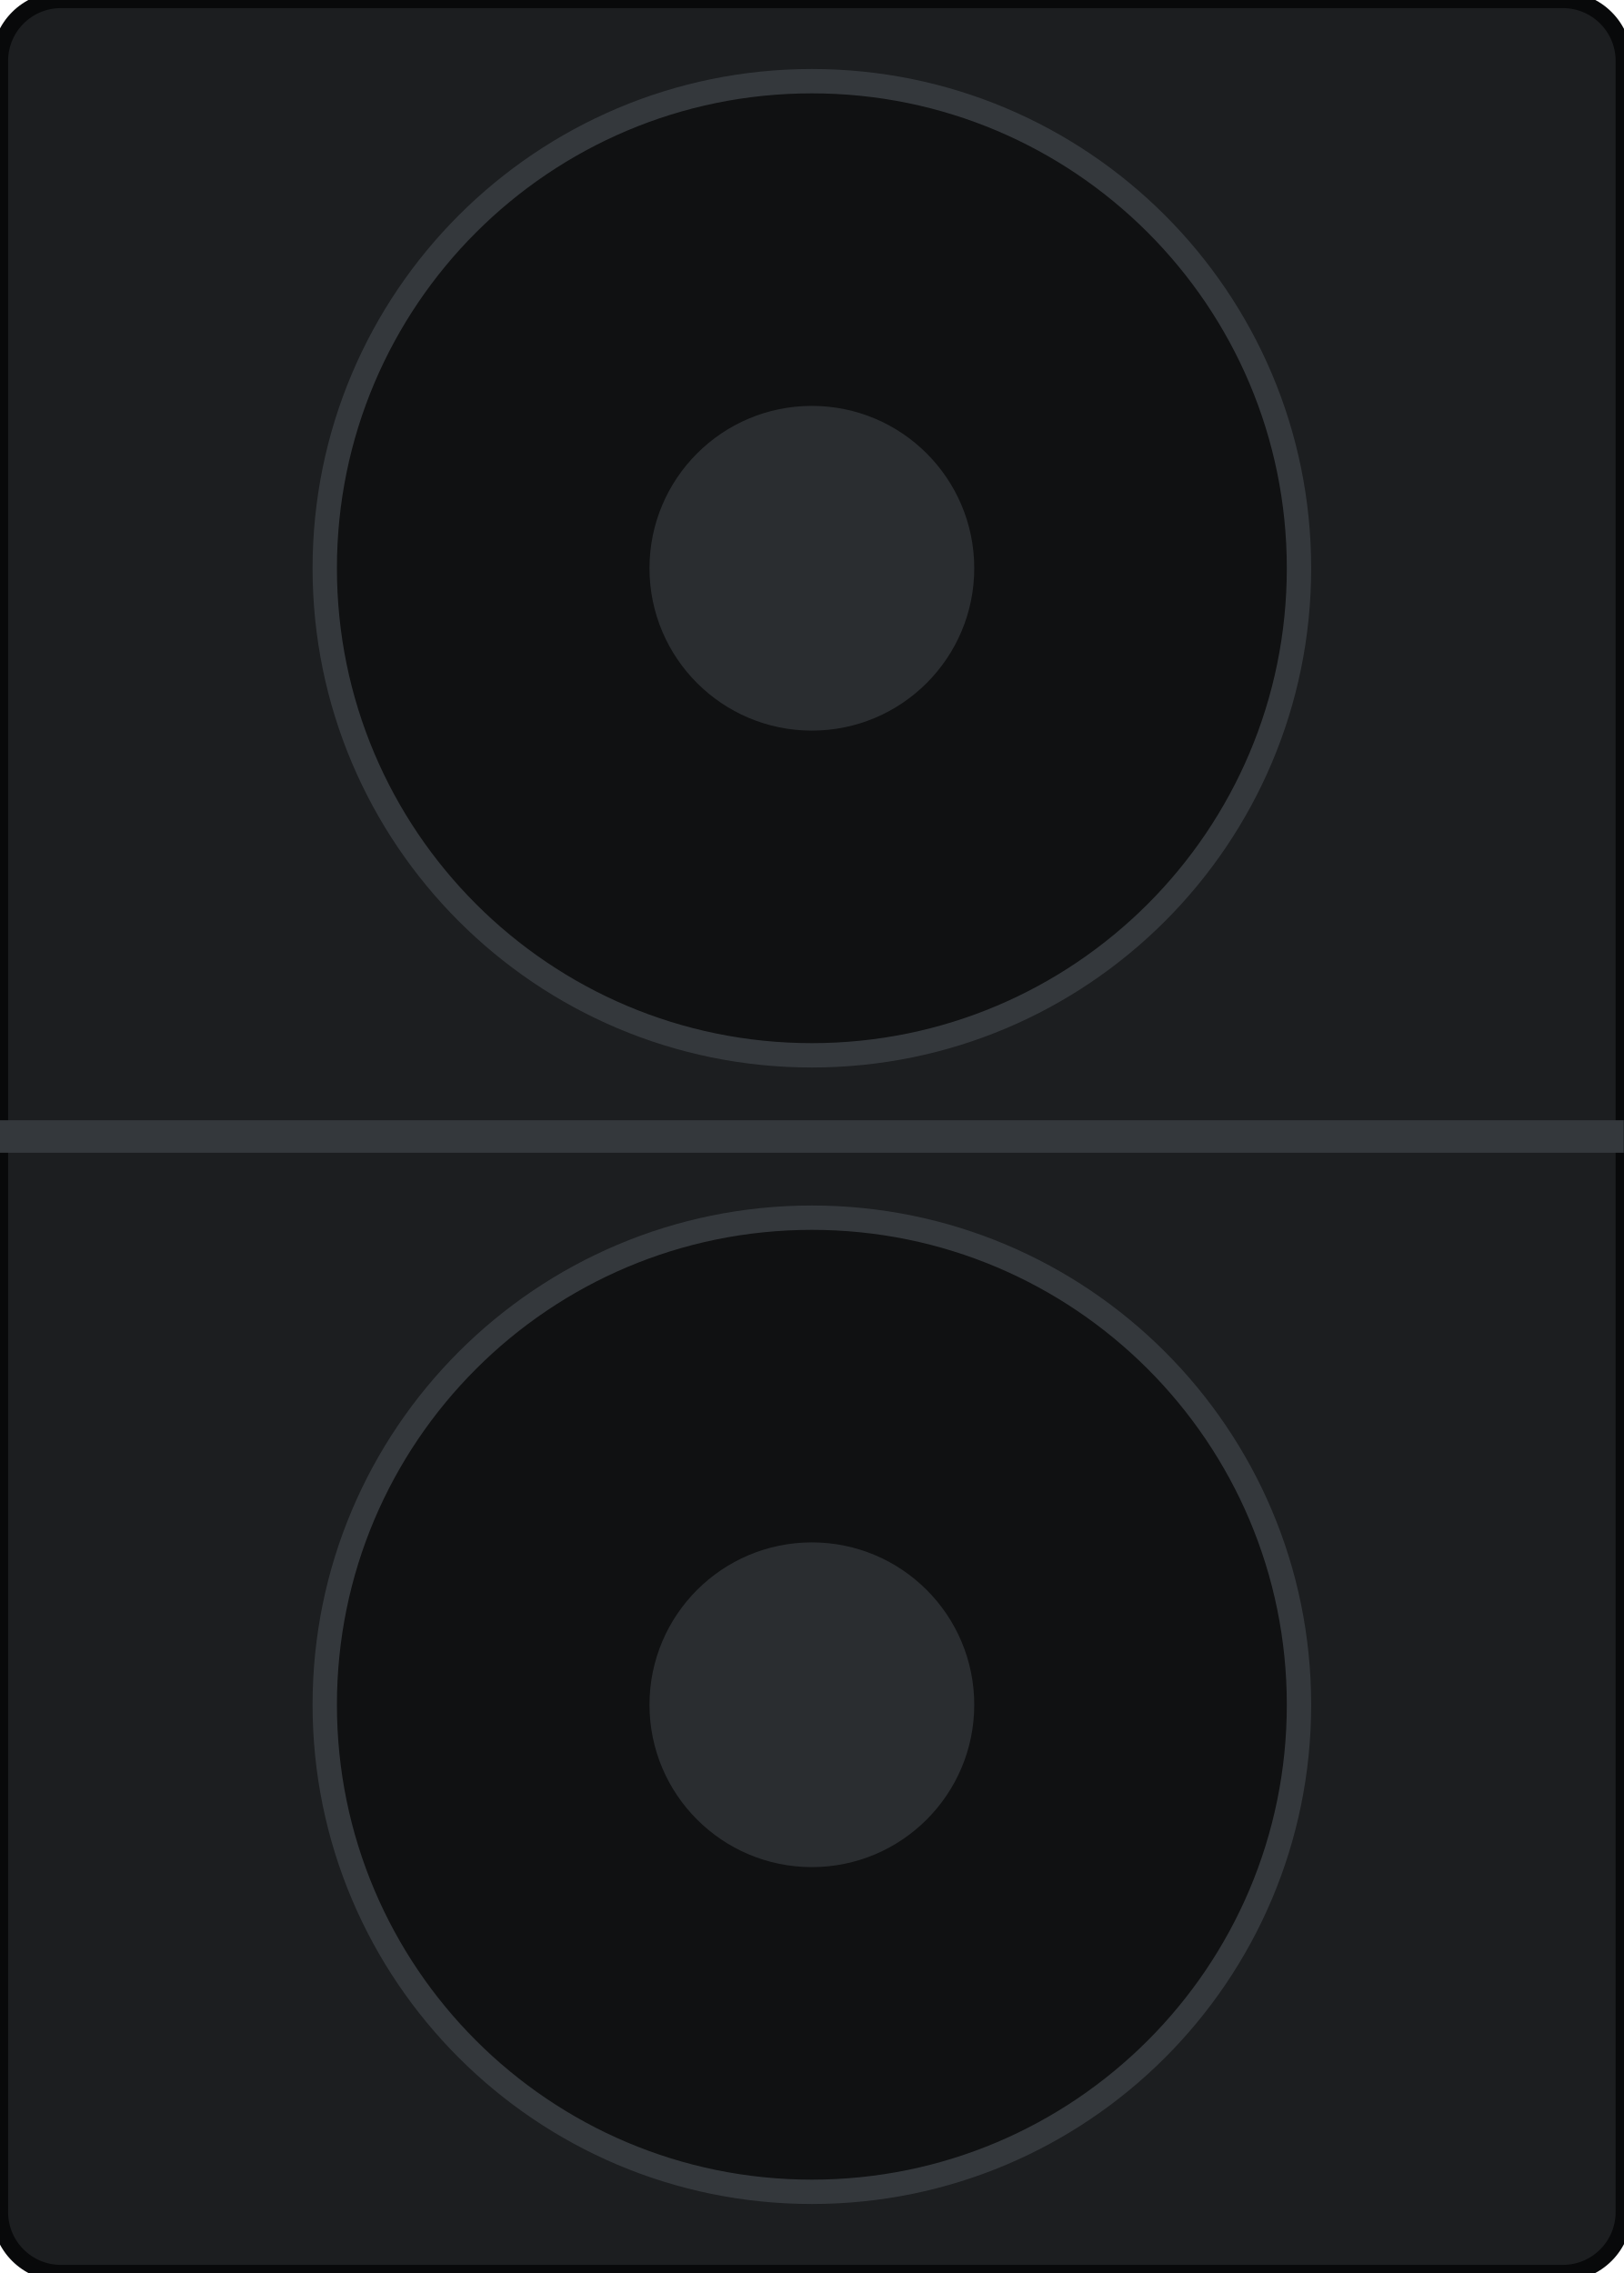
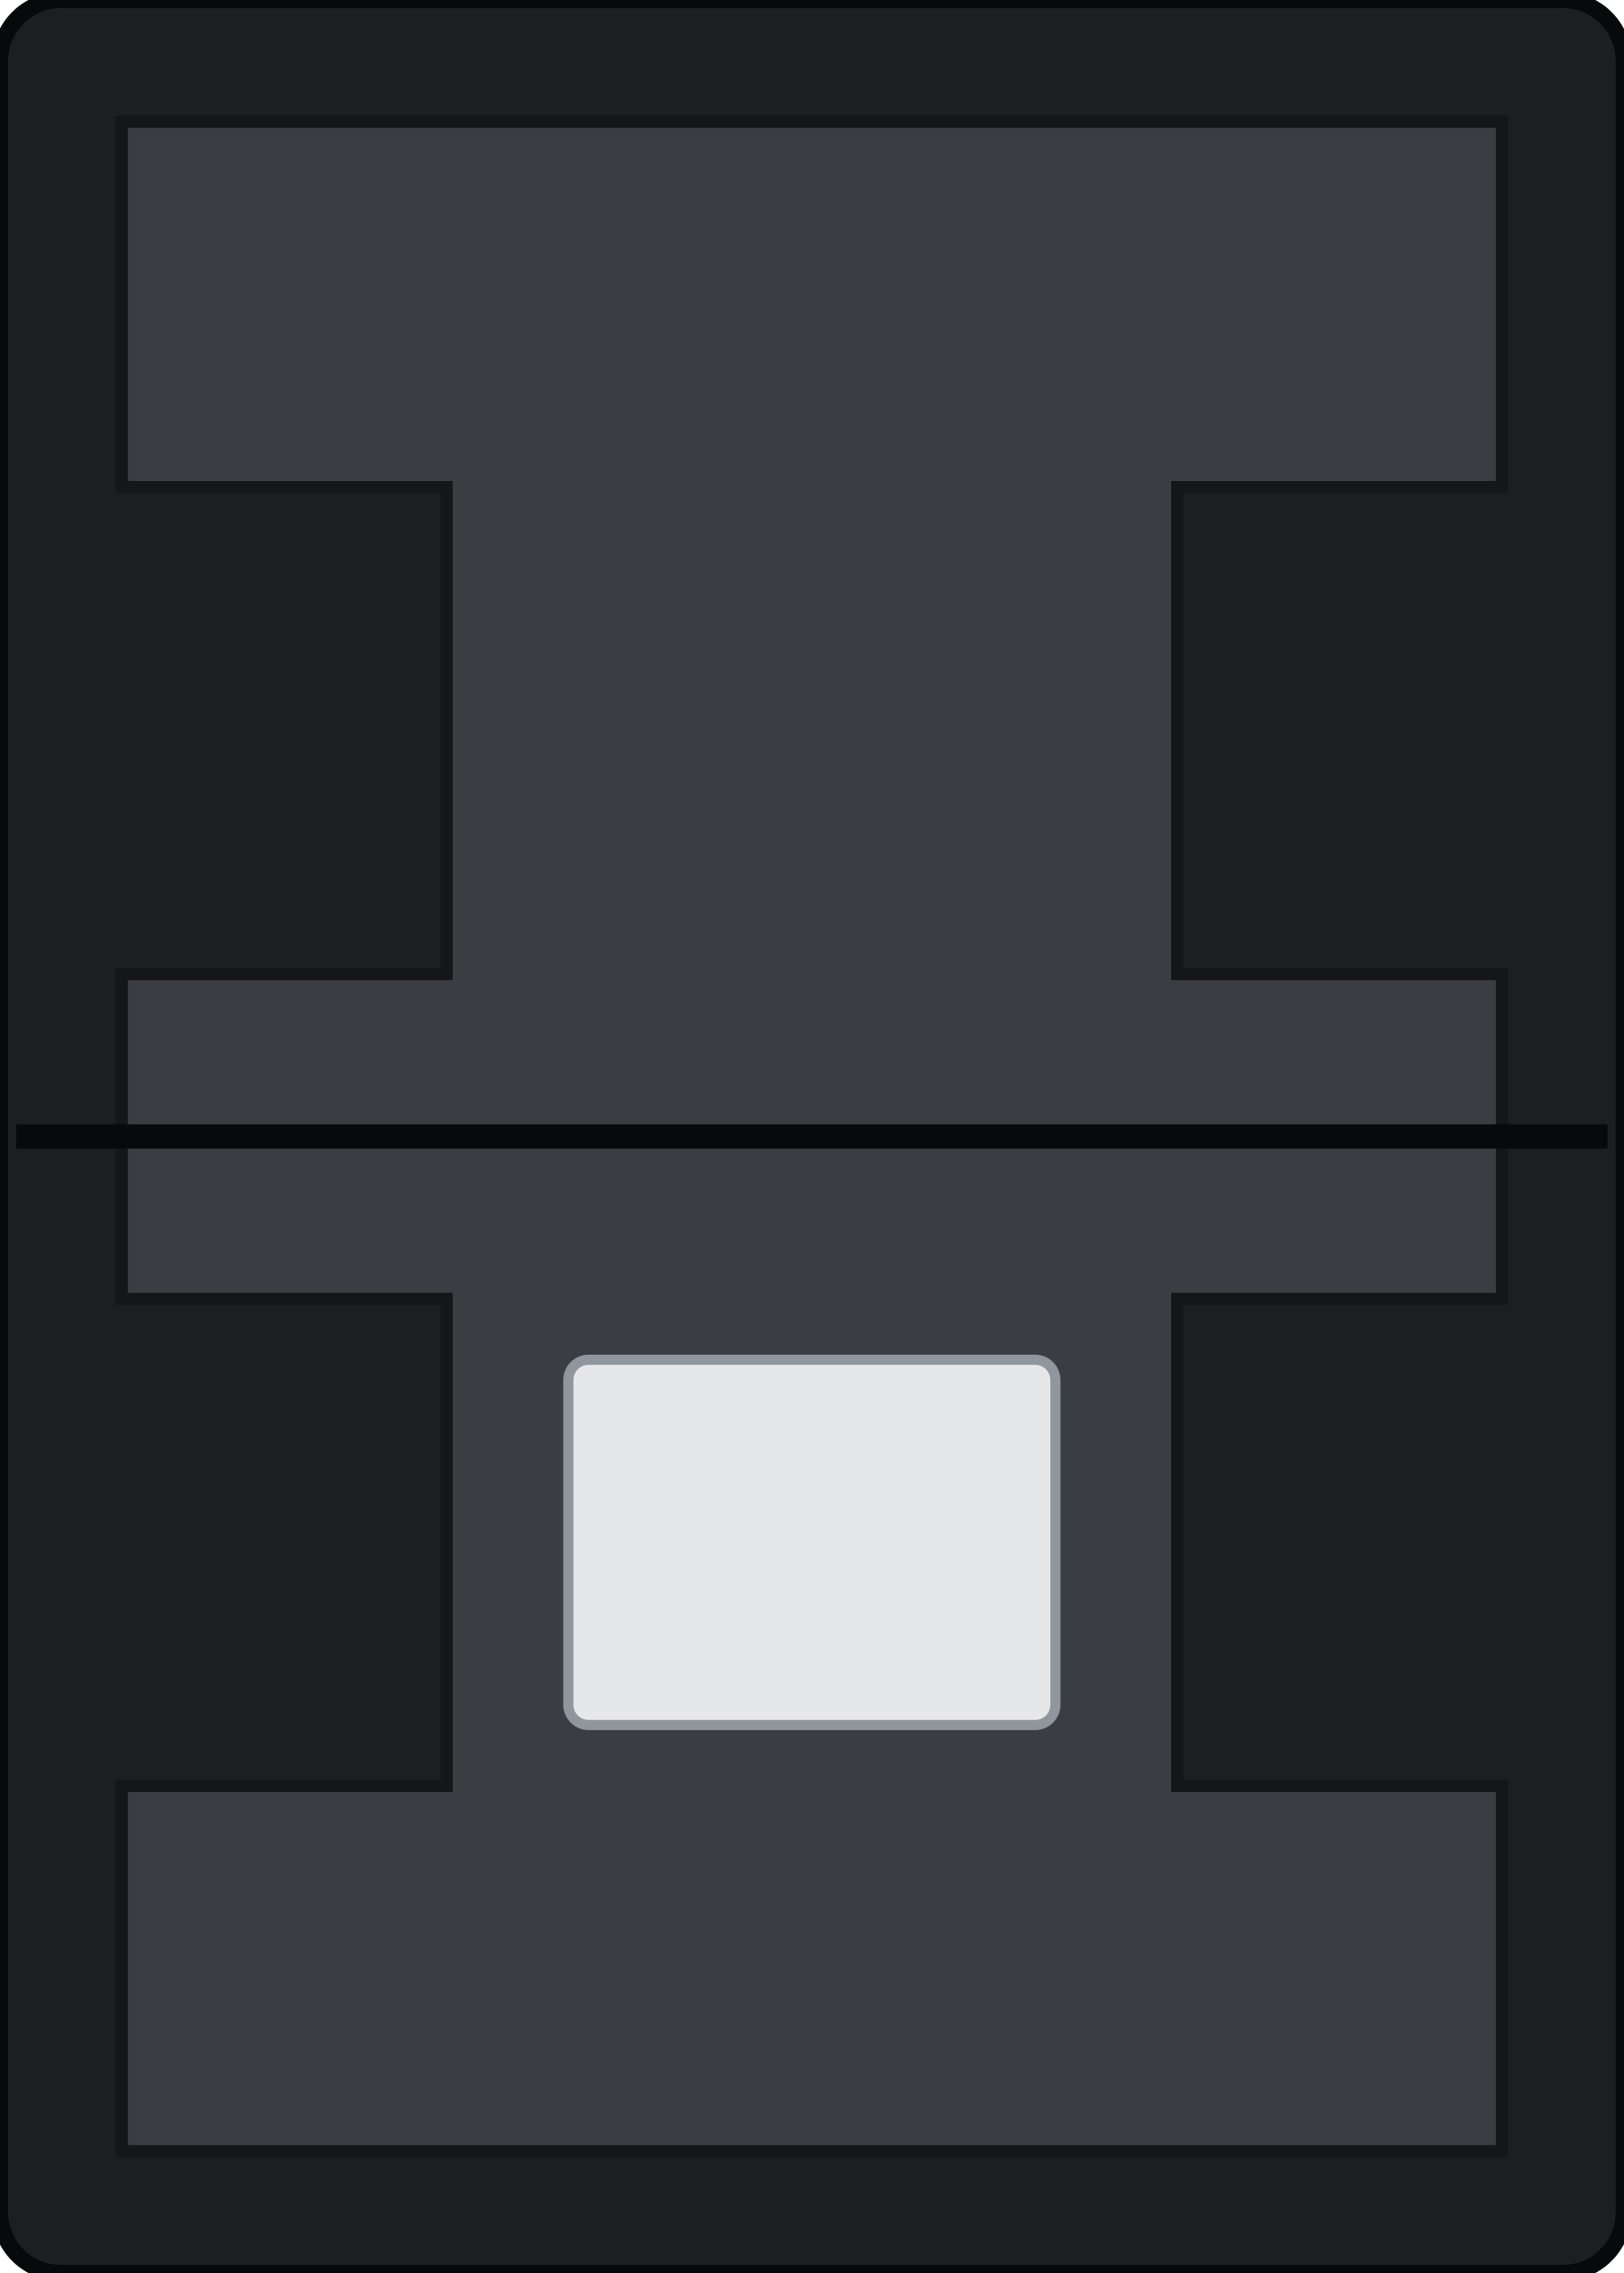
<svg xmlns="http://www.w3.org/2000/svg" width="40mm" height="56mm" viewBox="0 0 40 56">
-   <rect id="body" x="0" y="0" width="40" height="56" rx="1.5" fill="#1c1e20" stroke="#08090a" stroke-width="0.4" />
-   <path d="M0 28 H40" stroke="#34383c" stroke-width="0.8" />
-   <circle cx="20" cy="14" r="12" fill="#101112" stroke="#34383c" stroke-width="0.6" />
-   <circle cx="20" cy="42" r="12" fill="#101112" stroke="#34383c" stroke-width="0.6" />
-   <circle cx="20" cy="14" r="4" fill="#2a2d30" />
-   <circle cx="20" cy="42" r="4" fill="#2a2d30" />
+   <g id="body">
+     <rect x="0" y="0" width="40" height="56" rx="1.5" fill="#1c1e20" stroke="#08090a" stroke-width="0.4" />
+     <path d="M3 3 H37 V12 H29 V24 H37 V32 H29 V44 H37 V53 H3 V44 H11 V32 H3 V24 H11 V12 H3 Z" fill="#3a3d41" stroke="#141618" stroke-width="0.3" />
+     <path d="M0.4 28 H39.6" stroke="#08090a" stroke-width="0.6" />
+   </g>
+   <rect id="label" x="14" y="33.5" width="12" height="9" rx="0.5" fill="#e6e7e8" stroke="#8f969d" stroke-width="0.25" />
</svg>
